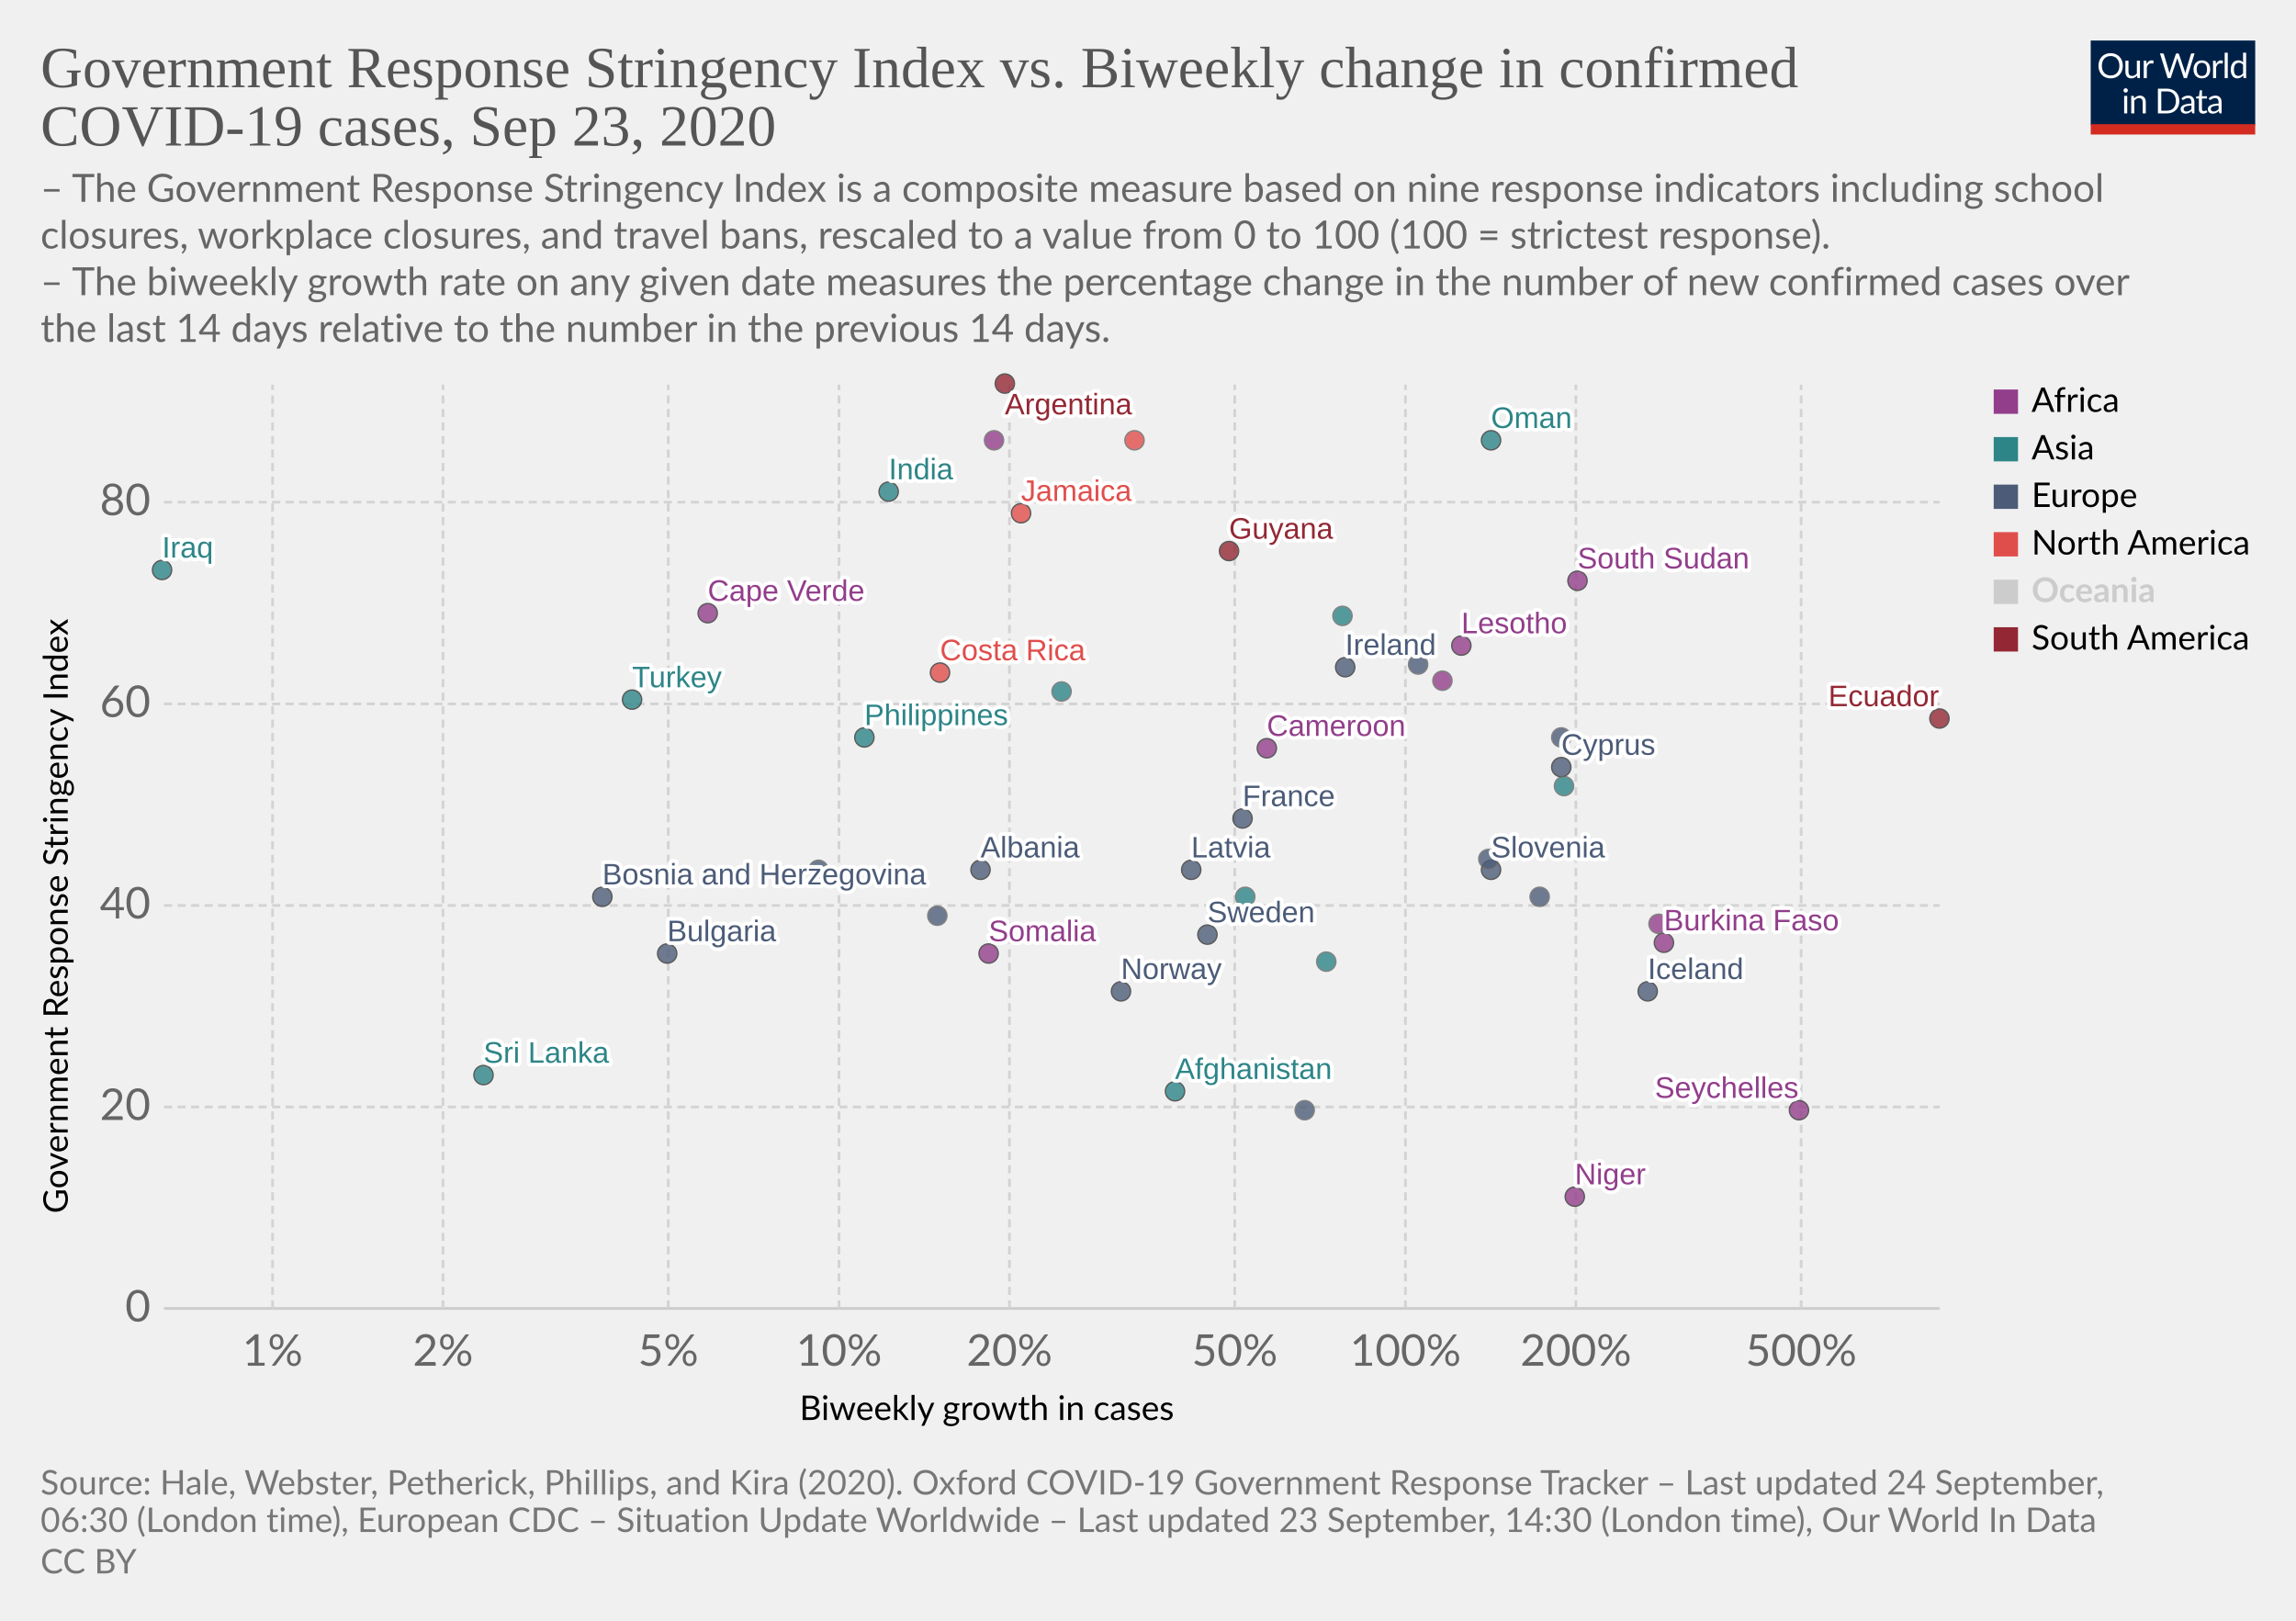
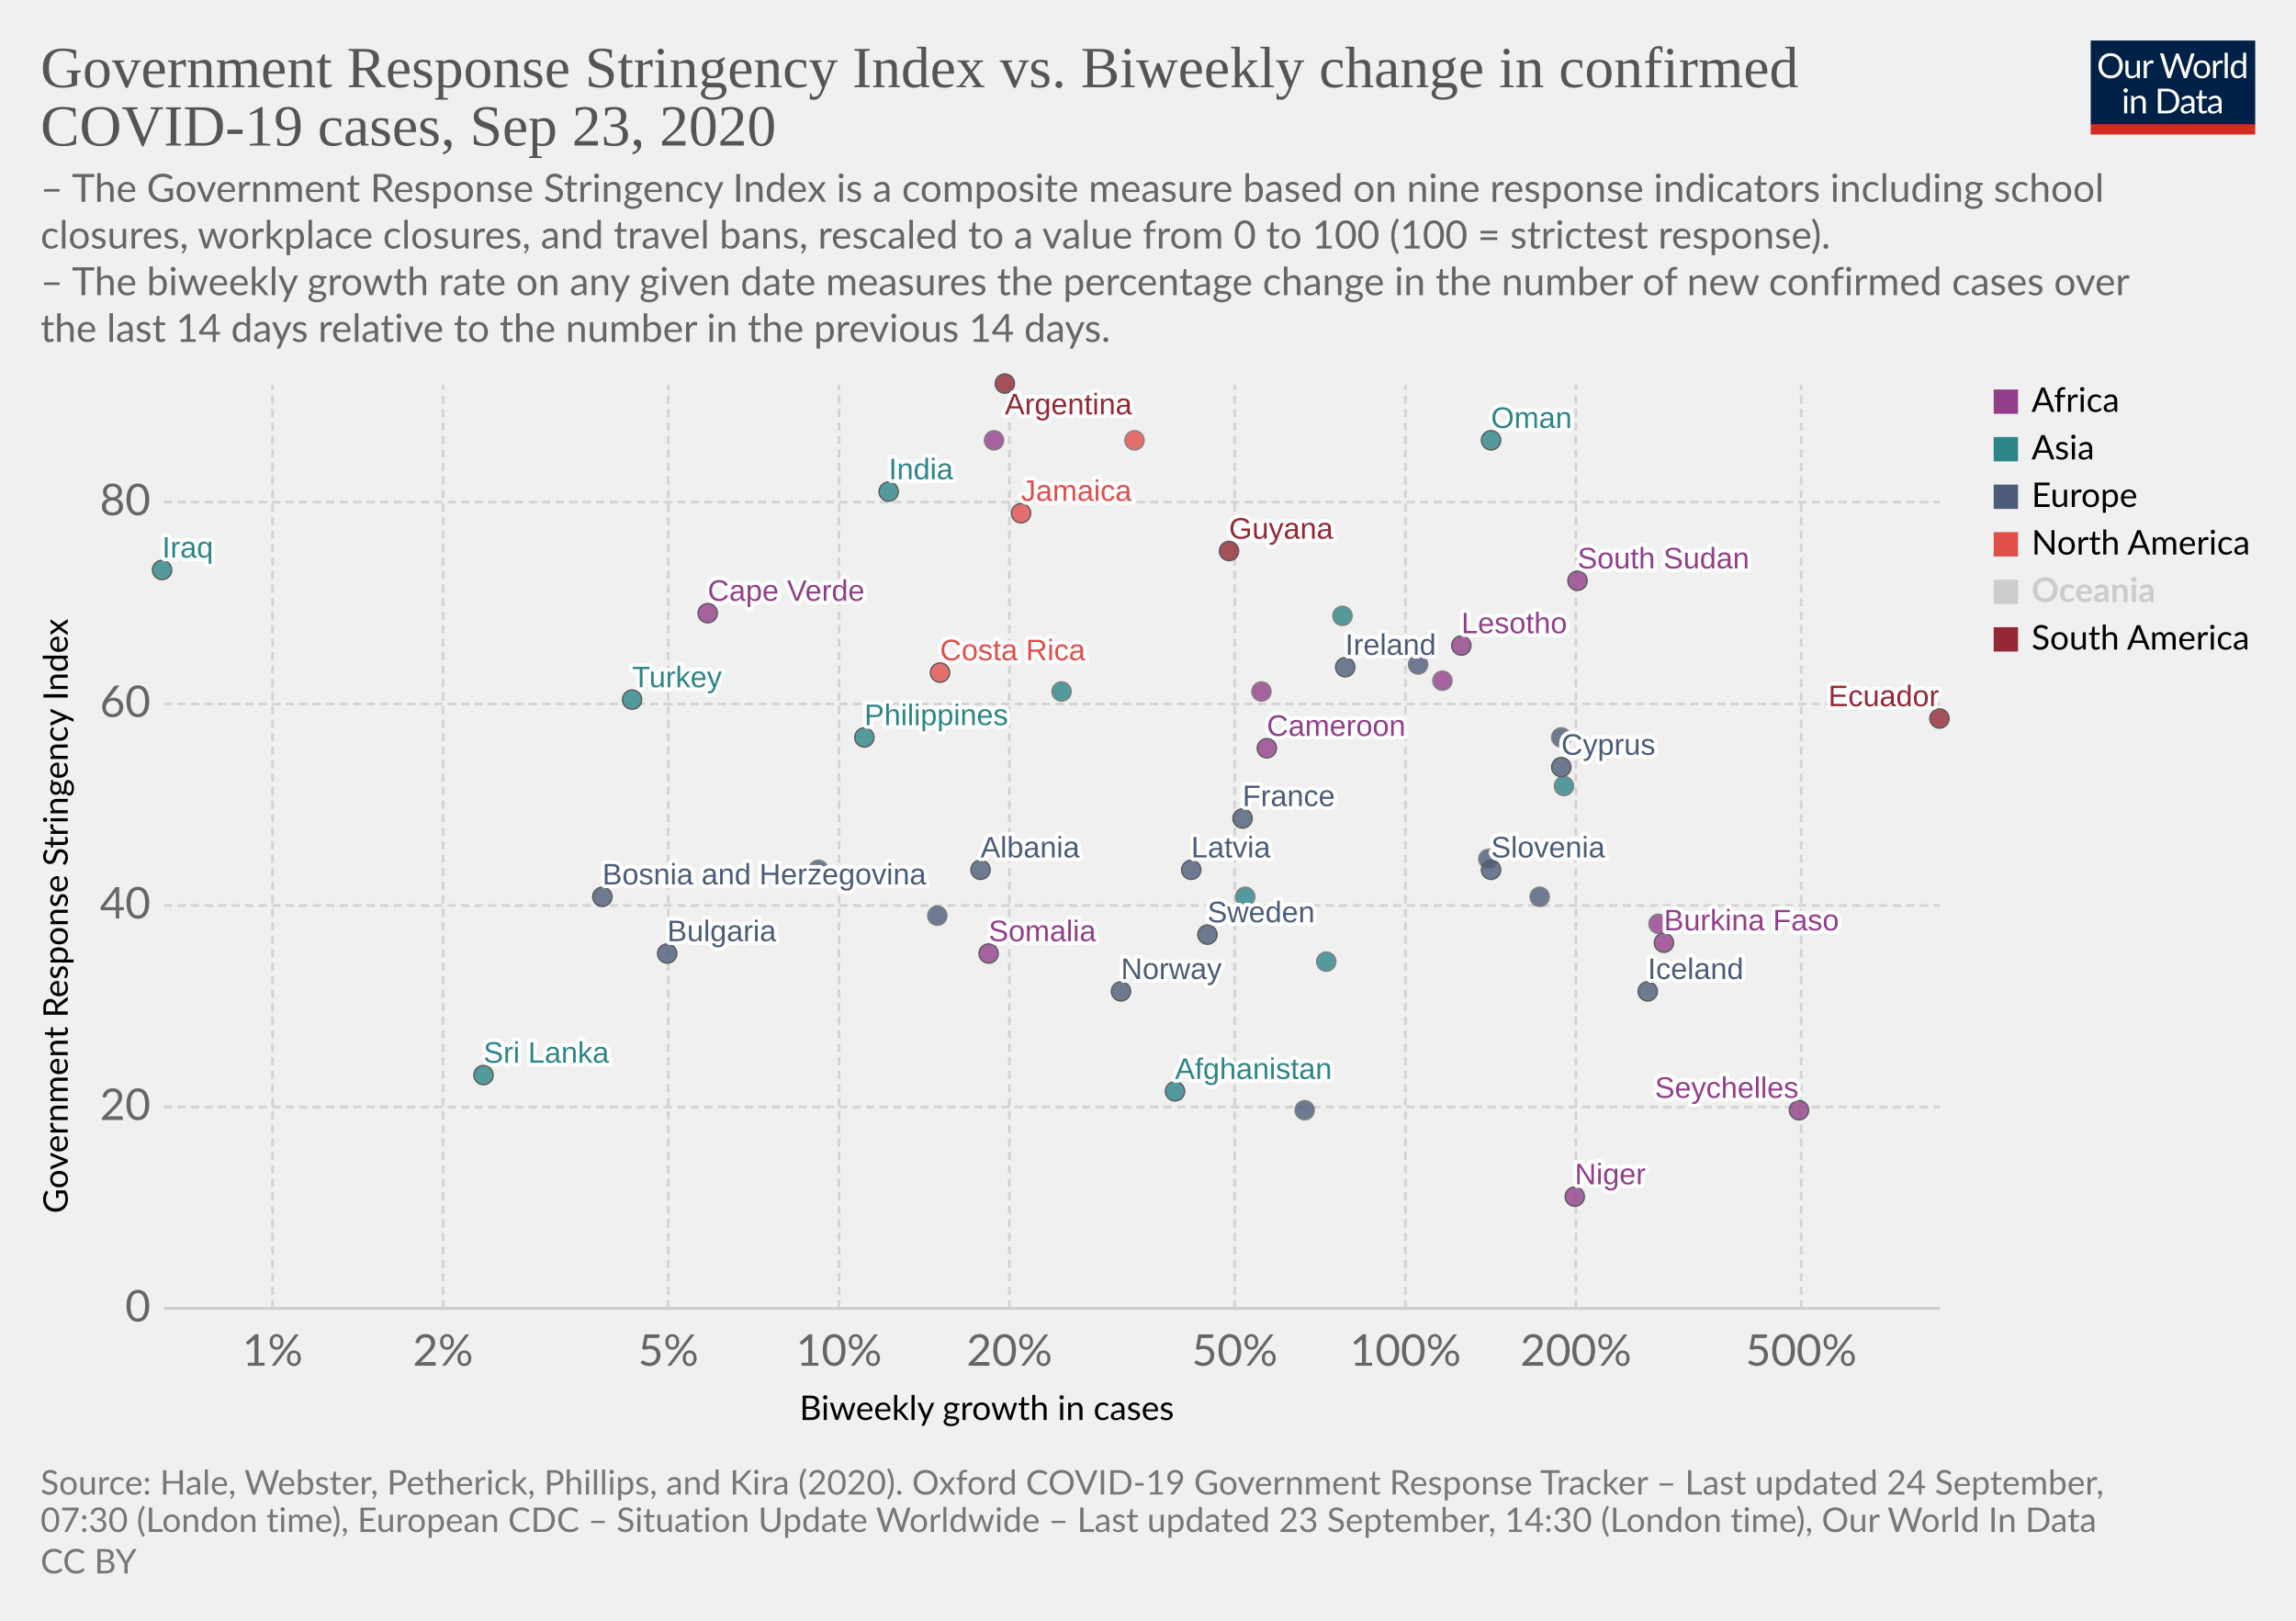
<svg xmlns="http://www.w3.org/2000/svg" version="1.1" style="background-color:#fff;-webkit-font-smoothing:antialiased" width="850" height="600" viewBox="0 0 850 600" font-family="Lato,'Helvetica Neue',Helvetica,Arial,sans-serif" font-size="18" text-rendering="optimizeLegibility">
  <g class="HeaderView">
    <g transform="matrix(.29 0 0 .29 774 15)">
      <svg width="210" height="120" viewBox="0 0 210 120" fill="none">
        <g clip-path="url(#clip0)">
          <path d="M0 0h210v107.89H0V0z" fill="#002147" />
          <path d="M40.98 32.25c0 2.36-.38 4.53-1.12 6.51a14.26 14.26 0 01-8.1 8.4c-1.9.78-4.02 1.17-6.34 1.17a16.6 16.6 0 01-6.33-1.17 14.31 14.31 0 01-8.08-8.4 18.29 18.29 0 01-1.12-6.51c0-2.36.38-4.53 1.12-6.5a14.32 14.32 0 018.07-8.44c1.92-.8 4.03-1.19 6.34-1.19 2.32 0 4.43.4 6.34 1.19 1.92.8 3.56 1.9 4.93 3.34a14.87 14.87 0 013.17 5.1 18.1 18.1 0 011.12 6.5zm-4.38 0c0-1.94-.26-3.68-.8-5.22a10.91 10.91 0 00-2.24-3.89 9.68 9.68 0 00-3.52-2.46 11.95 11.95 0 00-4.62-.86c-1.68 0-3.21.28-4.6.86a9.88 9.88 0 00-3.54 2.46 10.91 10.91 0 00-2.24 3.9c-.53 1.53-.8 3.27-.8 5.2 0 1.94.27 3.68.8 5.22a11.17 11.17 0 002.24 3.9 10.01 10.01 0 003.55 2.44c1.38.56 2.9.83 4.6.83 1.7 0 3.24-.27 4.61-.83a9.8 9.8 0 003.52-2.44 11.17 11.17 0 002.25-3.9c.53-1.54.8-3.28.8-5.21zm26.22-6.54V48H60.5c-.56 0-.9-.27-1.05-.81l-.31-2.4a12.45 12.45 0 01-3.26 2.6c-1.2.64-2.58.96-4.13.96-1.22 0-2.3-.2-3.24-.6a6.52 6.52 0 01-2.33-1.7 7.37 7.37 0 01-1.43-2.67c-.3-1.04-.46-2.2-.46-3.45V25.7h3.91v14.22c0 1.68.38 2.99 1.15 3.91.77.93 1.96 1.39 3.54 1.39 1.16 0 2.24-.27 3.23-.82a10.42 10.42 0 002.8-2.28V25.7h3.91zm8.61 4.47a9.94 9.94 0 012.6-3.56 5.64 5.64 0 013.76-1.3c.47 0 .92.05 1.34.15.44.1.83.27 1.17.49l-.3 2.92c-.09.37-.3.55-.66.55-.2 0-.5-.04-.9-.13a6.21 6.21 0 00-3.24.18c-.54.2-1.03.5-1.47.92-.42.4-.81.9-1.17 1.5-.33.58-.64 1.26-.92 2.02V48H67.7V25.71h2.25c.42 0 .72.08.88.25.16.16.27.44.33.83l.26 3.39zm61.16-13.7L122.75 48h-3.82l-7.99-24.05a21.95 21.95 0 01-.42-1.58 38.36 38.36 0 01-.44 1.58L102.05 48h-3.83L88.4 16.47h3.54c.38 0 .7.1.95.29.26.2.43.43.5.73l6.52 21.9c.1.4.2.83.28 1.28.1.46.2.94.29 1.46l.3-1.46c.12-.47.25-.9.38-1.27l7.41-21.91c.1-.25.26-.48.51-.69.27-.22.58-.33.95-.33h1.23c.38 0 .69.1.92.29.24.2.41.43.53.73l7.4 21.9a28.4 28.4 0 01.68 2.62 29.52 29.52 0 01.52-2.61l6.54-21.91c.07-.27.23-.5.48-.7.27-.21.58-.32.95-.32h3.32zm9.35 8.88c1.63 0 3.1.27 4.4.82a9.43 9.43 0 015.46 5.94c.5 1.4.74 2.98.74 4.73 0 1.76-.25 3.34-.74 4.75a9.43 9.43 0 01-5.46 5.92c-1.3.52-2.77.79-4.4.79-1.64 0-3.12-.27-4.44-.8a9.42 9.42 0 01-3.35-2.3c-.92-1-1.63-2.2-2.13-3.61-.49-1.41-.73-3-.73-4.75s.24-3.33.73-4.73c.5-1.43 1.2-2.64 2.13-3.63a9.4 9.4 0 013.35-2.31c1.32-.55 2.8-.82 4.44-.82zm0 19.89c2.2 0 3.84-.73 4.93-2.2 1.08-1.48 1.63-3.54 1.63-6.18 0-2.66-.55-4.72-1.63-6.2-1.09-1.49-2.73-2.23-4.93-2.23-1.12 0-2.09.2-2.93.57a5.7 5.7 0 00-2.06 1.65 7.5 7.5 0 00-1.24 2.67c-.26 1.04-.4 2.22-.4 3.54 0 2.64.55 4.7 1.64 6.18 1.1 1.47 2.76 2.2 4.99 2.2zm17.97-15.07a9.94 9.94 0 012.6-3.56 5.64 5.64 0 013.76-1.3c.47 0 .91.05 1.34.15.44.1.83.27 1.16.49l-.28 2.92c-.09.37-.31.55-.66.55-.2 0-.5-.04-.9-.13a6.2 6.2 0 00-3.24.18c-.54.2-1.03.5-1.47.92-.43.4-.82.9-1.17 1.5a13.1 13.1 0 00-.92 2.02V48h-3.94V25.71h2.24c.43 0 .72.08.88.25.17.16.28.44.33.83l.27 3.39zm15.04-14.59V48h-3.92V15.6h3.92zm19.55 15.43a6.22 6.22 0 00-2.38-2.05 6.7 6.7 0 00-2.86-.6c-2.07 0-3.66.75-4.77 2.23-1.12 1.48-1.68 3.6-1.68 6.33 0 1.46.13 2.7.38 3.74a7.29 7.29 0 001.1 2.56 4.35 4.35 0 001.78 1.45c.7.3 1.5.46 2.4.46 1.29 0 2.41-.3 3.36-.88a9.6 9.6 0 002.67-2.49V31.02zm3.91-15.43V48h-2.33c-.56 0-.9-.27-1.06-.81l-.35-2.71a12.13 12.13 0 01-3.25 2.77 8.28 8.28 0 01-4.23 1.06 7.31 7.31 0 01-6.14-2.9c-.73-.96-1.3-2.15-1.69-3.57a18.35 18.35 0 01.07-9.48 11.29 11.29 0 011.89-3.7 8.7 8.7 0 017.06-3.34 7.96 7.96 0 016.12 2.62V15.59h3.91zM46.61 70.71V93H42.7V70.71h3.91zm.84-7c0 .39-.08.75-.24 1.09a2.81 2.81 0 01-1.52 1.47 2.67 2.67 0 01-2.16 0 2.9 2.9 0 01-1.45-1.47 2.67 2.67 0 010-2.16c.15-.35.35-.65.6-.9.25-.27.53-.47.85-.62a2.67 2.67 0 012.16 0c.35.15.65.35.9.62.27.25.47.55.62.9.16.34.24.7.24 1.08zm7.97 10.24c.49-.54 1-1.04 1.54-1.48a9.85 9.85 0 013.66-1.84 8.96 8.96 0 015.43.35c.94.4 1.72.97 2.33 1.71a7.36 7.36 0 011.43 2.67c.32 1.04.49 2.19.49 3.45V93h-3.94V78.81c0-1.69-.4-3-1.17-3.92-.76-.93-1.93-1.4-3.5-1.4a6.6 6.6 0 00-3.25.83c-1 .56-1.92 1.31-2.77 2.27V93h-3.94V70.71h2.35c.56 0 .9.28 1.04.82l.3 2.42zm57.7 3.3c0 2.36-.37 4.5-1.11 6.44a14.3 14.3 0 01-3.17 4.98 14.1 14.1 0 01-4.93 3.2c-1.9.76-4.02 1.13-6.33 1.13H85.8V61.47h11.77c2.31 0 4.42.39 6.33 1.15a13.8 13.8 0 018.1 8.18 17.75 17.75 0 011.12 6.45zm-4.37 0c0-1.94-.26-3.67-.8-5.2a10.94 10.94 0 00-2.23-3.87 9.57 9.57 0 00-3.53-2.42 12.23 12.23 0 00-4.61-.83h-7.5v24.62h7.5c1.7 0 3.24-.28 4.61-.84a9.7 9.7 0 003.53-2.4 10.94 10.94 0 002.24-3.87c.53-1.53.8-3.26.8-5.2zm19.8 5.72c-1.8.06-3.34.2-4.62.44-1.26.22-2.3.51-3.1.88-.8.36-1.37.8-1.74 1.3-.35.5-.53 1.05-.53 1.67 0 .58.1 1.1.3 1.52a3 3 0 00.76 1.05c.34.27.73.46 1.17.6.45.11.94.17 1.45.17a7.28 7.28 0 003.5-.81 11.95 11.95 0 002.82-2.2v-4.62zm-12.65-9.11a12.73 12.73 0 013.98-2.66c1.43-.59 3-.88 4.73-.88 1.25 0 2.36.2 3.33.61a6.81 6.81 0 013.94 4.38c.33 1.04.5 2.19.5 3.43V93h-1.74a1.8 1.8 0 01-.88-.18c-.2-.13-.36-.38-.48-.74l-.44-2.12c-.59.55-1.16 1.03-1.72 1.46a9.48 9.48 0 01-3.74 1.7c-.69.15-1.46.23-2.3.23-.87 0-1.69-.12-2.45-.35a5.34 5.34 0 01-3.34-2.93 6.64 6.64 0 01-.49-2.64c0-.88.25-1.72.73-2.53a6.33 6.33 0 012.35-2.17c1.09-.63 2.5-1.15 4.25-1.54 1.75-.41 3.89-.65 6.42-.7v-1.75c0-1.73-.37-3.03-1.12-3.91-.75-.9-1.84-1.34-3.28-1.34-.97 0-1.78.12-2.44.37-.64.23-1.2.5-1.7.81l-1.23.82c-.33.23-.67.35-1 .35-.27 0-.5-.07-.69-.2a2.1 2.1 0 01-.48-.53l-.7-1.25zm27.67 19.5c-1.76 0-3.12-.5-4.07-1.48-.94-.98-1.41-2.4-1.41-4.25V74h-2.68a.9.9 0 01-.6-.2c-.16-.14-.24-.36-.24-.66v-1.56l3.65-.46.9-6.89a.9.9 0 01.29-.52.88.88 0 01.62-.22H142v7.67h6.44V74H142v13.38c0 .94.22 1.63.68 2.09.45.45 1.04.68 1.76.68a3.21 3.21 0 001.85-.53l.55-.35c.16-.12.3-.18.41-.18.2 0 .4.13.55.38l1.15 1.87a7.45 7.45 0 01-2.44 1.5c-.96.35-1.94.52-2.95.52zm19.68-10.4c-1.8.07-3.34.21-4.62.45-1.26.22-2.3.51-3.1.88-.8.36-1.37.8-1.74 1.3-.35.5-.53 1.05-.53 1.67 0 .58.1 1.1.3 1.52.18.42.44.77.76 1.05.34.27.73.46 1.17.6.45.11.94.17 1.45.17a7.3 7.3 0 003.5-.81 12.04 12.04 0 002.82-2.2v-4.62zm-12.65-9.1a12.72 12.72 0 013.99-2.66c1.42-.59 3-.88 4.72-.88 1.25 0 2.36.2 3.33.61a6.81 6.81 0 013.94 4.38c.33 1.04.5 2.19.5 3.43V93h-1.74a1.8 1.8 0 01-.88-.18c-.2-.13-.36-.38-.48-.74l-.44-2.12c-.59.55-1.16 1.03-1.72 1.46a9.48 9.48 0 01-3.74 1.7c-.69.15-1.46.23-2.3.23-.87 0-1.69-.12-2.45-.35a5.33 5.33 0 01-3.34-2.93 6.62 6.62 0 01-.49-2.64c0-.88.25-1.72.73-2.53a6.33 6.33 0 012.35-2.17c1.09-.63 2.5-1.15 4.25-1.54a31.2 31.2 0 016.42-.7v-1.75c0-1.73-.37-3.03-1.12-3.91-.75-.9-1.84-1.34-3.28-1.34-.97 0-1.78.12-2.44.37-.64.23-1.2.5-1.7.81-.46.3-.87.57-1.22.82-.34.23-.68.35-1.02.35-.26 0-.49-.07-.68-.2a1.88 1.88 0 01-.48-.53l-.7-1.25z" fill="#fff" />
          <path fill="#D42B21" d="M0 106.79h210V120H0z" />
        </g>
        <defs>
          <clipPath id="clip0">
            <path fill="#fff" d="M0 0h210v120H0z" />
          </clipPath>
        </defs>
      </svg>
    </g>
    <a href="https://ourworldindata.org/grapher/government-response-stringency-index-vs-biweekly-change-in-confirmed-covid-19-cases?time=latest" target="_blank" font-family="&quot;Playfair Display&quot;,Georgia,&quot;Times New Roman&quot;,serif">
      <text font-size="21.6" x="15" y="32.3" fill="#555">
        <tspan x="15" y="32.28">Government Response Stringency Index vs. Biweekly change in confirmed</tspan>
        <tspan x="15" y="53.88">COVID-19 cases, Sep 23, 2020</tspan>
      </text>
    </a>
    <text font-size="14.4" x="15" y="74.7" fill="#666">
      <tspan x="15" y="74.72">– The Government Response Stringency Index is a composite measure based on nine response indicators including school</tspan>
      <tspan x="15" y="92">closures, workplace closures, and travel bans, rescaled to a value from 0 to 100 (100 = strictest response).</tspan>
      <tspan x="15" y="109.28"> – The biweekly growth rate on any given date measures the percentage change in the number of new confirmed cases over</tspan>
      <tspan x="15" y="126.56">the last 14 days relative to the number in the previous 14 days.</tspan>
    </text>
  </g>
  <g class="ScatterPlot">
    <g class="DualAxisView">
      <g class="HorizontalAxis">
        <text font-size="12.6" x="296" y="525.7">
          <tspan x="295.99" y="525.68">Biweekly growth in cases</tspan>
        </text>
        <text x="100.9" y="505.6" fill="#666" text-anchor="middle" font-size="16.2">1%</text>
        <text x="164" y="505.6" fill="#666" text-anchor="middle" font-size="16.2">2%</text>
        <text x="247.4" y="505.6" fill="#666" text-anchor="middle" font-size="16.2">5%</text>
        <text x="310.6" y="505.6" fill="#666" text-anchor="middle" font-size="16.2">10%</text>
        <text x="373.7" y="505.6" fill="#666" text-anchor="middle" font-size="16.2">20%</text>
        <text x="457.1" y="505.6" fill="#666" text-anchor="middle" font-size="16.2">50%</text>
        <text x="520.3" y="505.6" fill="#666" text-anchor="middle" font-size="16.2">100%</text>
        <text x="583.4" y="505.6" fill="#666" text-anchor="middle" font-size="16.2">200%</text>
        <text x="666.8" y="505.6" fill="#666" text-anchor="middle" font-size="16.2">500%</text>
      </g>
      <g class="VerticalAxis">
        <text font-size="12.6" x="-449.2" y="25.1" transform="rotate(-90)">
          <tspan x="-449.2" y="25.08">Government Response Stringency Index</tspan>
        </text>
        <text x="55.74" y="484.4" fill="#666" dominant-baseline="middle" text-anchor="end" font-size="16.2">0</text>
        <text x="55.74" y="409.8" fill="#666" dominant-baseline="middle" text-anchor="end" font-size="16.2">20</text>
        <text x="55.74" y="335.2" fill="#666" dominant-baseline="middle" text-anchor="end" font-size="16.2">40</text>
        <text x="55.74" y="260.6" fill="#666" dominant-baseline="middle" text-anchor="end" font-size="16.2">60</text>
        <text x="55.74" y="185.9" fill="#666" dominant-baseline="middle" text-anchor="end" font-size="16.2">80</text>
      </g>
      <g class="AxisGridLines horizontalLines">
        <path stroke="#ccc" d="M60.74 484.4h657.35" />
        <path stroke="#d3d3d3" stroke-dasharray="3,2" d="M60.74 409.8h657.35M60.74 335.2h657.35M60.74 260.6h657.35M60.74 185.9h657.35" />
      </g>
      <g class="AxisGridLines verticalLines" stroke="#d3d3d3" stroke-dasharray="3,2">
        <path d="M100.9 484.4v-342M164 484.4v-342M247.4 484.4v-342M310.6 484.4v-342M373.7 484.4v-342M457.1 484.4v-342M520.3 484.4v-342M583.4 484.4v-342M666.8 484.4v-342" />
      </g>
    </g>
    <g class="PointsWithLabels clickable" clip-path="url(#a)" font-family="Arial, sans-serif">
      <path fill="rgba(255,255,255,0)" d="M60.74 142.4h657.35v342H60.74z" />
      <defs>
        <clipPath id="a">
          <path d="M50.74 132.4h677.35v362H50.74z" />
        </clipPath>
      </defs>
      <g class="key-Afghanistan_0">
        <circle cx="435" cy="404" r="3.57" fill="#2D8587" opacity=".8" stroke="#333" stroke-width=".5" />
      </g>
      <g class="key-Argentina_0">
        <circle cx="372" cy="142" r="3.57" fill="#932834" opacity=".8" stroke="#333" stroke-width=".5" />
      </g>
      <g class="key-Bulgaria_0">
        <circle cx="247" cy="353" r="3.57" fill="#4C5C78" opacity=".8" stroke="#333" stroke-width=".5" />
      </g>
      <g class="key-Costa-Rica_0">
        <circle cx="348" cy="249" r="3.57" fill="#E04E4B" opacity=".8" stroke="#333" stroke-width=".5" />
      </g>
      <g class="key-Lesotho_0">
        <circle cx="541" cy="239" r="3.57" fill="#923E8B" opacity=".8" stroke="#333" stroke-width=".5" />
      </g>
      <g class="key-Latvia_0">
        <circle cx="441" cy="322" r="3.57" fill="#4C5C78" opacity=".8" stroke="#333" stroke-width=".5" />
      </g>
      <g class="key-Bosnia-and-Herzegovina_0">
        <circle cx="223" cy="332" r="3.57" fill="#4C5C78" opacity=".8" stroke="#333" stroke-width=".5" />
      </g>
      <g class="key-Cameroon_0">
        <circle cx="469" cy="277" r="3.57" fill="#923E8B" opacity=".8" stroke="#333" stroke-width=".5" />
      </g>
      <g class="key-Albania_0">
        <circle cx="363" cy="322" r="3.57" fill="#4C5C78" opacity=".8" stroke="#333" stroke-width=".5" />
      </g>
      <g class="key-Cyprus_0">
        <circle cx="578" cy="284" r="3.57" fill="#4C5C78" opacity=".8" stroke="#333" stroke-width=".5" />
      </g>
      <g class="key-Burkina-Faso_0">
        <circle cx="616" cy="349" r="3.57" fill="#923E8B" opacity=".8" stroke="#333" stroke-width=".5" />
      </g>
      <g class="key-Cuba_0">
        <circle cx="420" cy="163" r="3.57" fill="#E04E4B" opacity=".8" stroke="#666" stroke-width=".5" />
      </g>
      <g class="key-Jamaica_0">
        <circle cx="378" cy="190" r="3.57" fill="#E04E4B" opacity=".8" stroke="#333" stroke-width=".5" />
      </g>
      <g class="key-Denmark_0">
        <circle cx="578" cy="273" r="3.57" fill="#4C5C78" opacity=".8" stroke="#666" stroke-width=".5" />
      </g>
      <g class="key-Ecuador_0">
        <circle cx="718" cy="266" r="3.57" fill="#932834" opacity=".8" stroke="#333" stroke-width=".5" />
      </g>
      <g class="key-France_0">
        <circle cx="460" cy="303" r="3.57" fill="#4C5C78" opacity=".8" stroke="#333" stroke-width=".5" />
      </g>
      <g class="key-United-Kingdom_0">
        <circle cx="525" cy="246" r="3.57" fill="#4C5C78" opacity=".8" stroke="#666" stroke-width=".5" />
      </g>
      <g class="key-Guyana_0">
        <circle cx="455" cy="204" r="3.57" fill="#932834" opacity=".8" stroke="#333" stroke-width=".5" />
      </g>
      <g class="key-Hungary_0">
        <circle cx="570" cy="332" r="3.57" fill="#4C5C78" opacity=".8" stroke="#666" stroke-width=".5" />
      </g>
      <g class="key-India_0">
        <circle cx="329" cy="182" r="3.57" fill="#2D8587" opacity=".8" stroke="#333" stroke-width=".5" />
      </g>
      <g class="key-Ireland_0">
        <circle cx="498" cy="247" r="3.57" fill="#4C5C78" opacity=".8" stroke="#333" stroke-width=".5" />
      </g>
      <g class="key-Iraq_0">
        <circle cx="60" cy="211" r="3.57" fill="#2D8587" opacity=".8" stroke="#333" stroke-width=".5" />
      </g>
      <g class="key-Iceland_0">
        <circle cx="610" cy="367" r="3.57" fill="#4C5C78" opacity=".8" stroke="#333" stroke-width=".5" />
      </g>
      <g class="key-Philippines_0">
        <circle cx="320" cy="273" r="3.57" fill="#2D8587" opacity=".8" stroke="#333" stroke-width=".5" />
      </g>
      <g class="key-Russia_0">
        <circle cx="347" cy="339" r="3.57" fill="#4C5C78" opacity=".8" stroke="#666" stroke-width=".5" />
      </g>
      <g class="key-Slovenia_0">
        <circle cx="552" cy="322" r="3.57" fill="#4C5C78" opacity=".8" stroke="#333" stroke-width=".5" />
      </g>
      <g class="key-Sweden_0">
        <circle cx="447" cy="346" r="3.57" fill="#4C5C78" opacity=".8" stroke="#333" stroke-width=".5" />
      </g>
      <g class="key-Thailand_0">
        <circle cx="461" cy="332" r="3.57" fill="#2D8587" opacity=".8" stroke="#666" stroke-width=".5" />
      </g>
      <g class="key-Cape-Verde_0">
        <circle cx="262" cy="227" r="3.57" fill="#923E8B" opacity=".8" stroke="#333" stroke-width=".5" />
      </g>
      <g class="key-Niger_0">
        <circle cx="583" cy="443" r="3.57" fill="#923E8B" opacity=".8" stroke="#333" stroke-width=".5" />
      </g>
      <g class="key-Mozambique_0">
        <circle cx="534" cy="252" r="3.57" fill="#923E8B" opacity=".8" stroke="#666" stroke-width=".5" />
      </g>
      <g class="key-Libya_0">
        <circle cx="368" cy="163" r="3.57" fill="#923E8B" opacity=".8" stroke="#666" stroke-width=".5" />
      </g>
      <g class="key-South-Sudan_0">
        <circle cx="584" cy="215" r="3.57" fill="#923E8B" opacity=".8" stroke="#333" stroke-width=".5" />
      </g>
      <g class="key-Israel_0">
        <circle cx="491" cy="356" r="3.57" fill="#2D8587" opacity=".8" stroke="#666" stroke-width=".5" />
      </g>
      <g class="key-Italy_0">
        <circle cx="303" cy="322" r="3.57" fill="#4C5C78" opacity=".8" stroke="#666" stroke-width=".5" />
      </g>
      <g class="key-Lebanon_0">
        <circle cx="393" cy="256" r="3.57" fill="#2D8587" opacity=".8" stroke="#666" stroke-width=".5" />
      </g>
      <g class="key-Sri-Lanka_0">
        <circle cx="179" cy="398" r="3.57" fill="#2D8587" opacity=".8" stroke="#333" stroke-width=".5" />
      </g>
      <g class="key-Lithuania_0">
        <circle cx="483" cy="411" r="3.57" fill="#4C5C78" opacity=".8" stroke="#666" stroke-width=".5" />
      </g>
      <g class="key-Malaysia_0">
        <circle cx="579" cy="291" r="3.57" fill="#2D8587" opacity=".8" stroke="#666" stroke-width=".5" />
      </g>
      <g class="key-Netherlands_0">
        <circle cx="551" cy="318" r="3.57" fill="#4C5C78" opacity=".8" stroke="#666" stroke-width=".5" />
      </g>
      <g class="key-Norway_0">
        <circle cx="415" cy="367" r="3.57" fill="#4C5C78" opacity=".8" stroke="#333" stroke-width=".5" />
      </g>
      <g class="key-Oman_0">
        <circle cx="552" cy="163" r="3.57" fill="#2D8587" opacity=".8" stroke="#333" stroke-width=".5" />
      </g>
      <g class="key-Turkey_0">
        <circle cx="234" cy="259" r="3.57" fill="#2D8587" opacity=".8" stroke="#333" stroke-width=".5" />
      </g>
      <g class="key-Seychelles_0">
        <circle cx="666" cy="411" r="3.57" fill="#923E8B" opacity=".8" stroke="#333" stroke-width=".5" />
      </g>
      <g class="key-Uzbekistan_0">
        <circle cx="497" cy="228" r="3.57" fill="#2D8587" opacity=".8" stroke="#666" stroke-width=".5" />
+       </g>
+       <g class="key-Liberia_0">
+         <circle cx="467" cy="256" r="3.57" fill="#923E8B" opacity=".8" stroke="#666" stroke-width=".5" />
      </g>
      <g class="key-Somalia_0">
        <circle cx="366" cy="353" r="3.57" fill="#923E8B" opacity=".8" stroke="#333" stroke-width=".5" />
      </g>
      <g class="key-Djibouti_0">
        <circle cx="614" cy="342" r="3.57" fill="#923E8B" opacity=".8" stroke="#666" stroke-width=".5" />
      </g>
      <g class="backgroundLabels" fill="#333" font-size="11" font-weight="400">
        <text x="435" y="399.43" fill="#fff" stroke="#fff" stroke-linecap="round" stroke-linejoin="round" stroke-width=".25em">Afghanistan</text>
        <text x="435" y="399.43" fill="#2D8587">Afghanistan</text>
        <text x="372" y="153.4" fill="#fff" stroke="#fff" stroke-linecap="round" stroke-linejoin="round" stroke-width=".25em">Argentina</text>
        <text x="372" y="153.4" fill="#932834">Argentina</text>
        <text x="247" y="348.43" fill="#fff" stroke="#fff" stroke-linecap="round" stroke-linejoin="round" stroke-width=".25em">Bulgaria</text>
        <text x="247" y="348.43" fill="#4C5C78">Bulgaria</text>
        <text x="348" y="244.43" fill="#fff" stroke="#fff" stroke-linecap="round" stroke-linejoin="round" stroke-width=".25em">Costa Rica</text>
        <text x="348" y="244.43" fill="#E04E4B">Costa Rica</text>
        <text x="541" y="234.43" fill="#fff" stroke="#fff" stroke-linecap="round" stroke-linejoin="round" stroke-width=".25em">Lesotho</text>
        <text x="541" y="234.43" fill="#923E8B">Lesotho</text>
        <text x="441" y="317.43" fill="#fff" stroke="#fff" stroke-linecap="round" stroke-linejoin="round" stroke-width=".25em">Latvia</text>
        <text x="441" y="317.43" fill="#4C5C78">Latvia</text>
        <text x="223" y="327.43" fill="#fff" stroke="#fff" stroke-linecap="round" stroke-linejoin="round" stroke-width=".25em">Bosnia and Herzegovina</text>
        <text x="223" y="327.43" fill="#4C5C78">Bosnia and Herzegovina</text>
        <text x="469" y="272.43" fill="#fff" stroke="#fff" stroke-linecap="round" stroke-linejoin="round" stroke-width=".25em">Cameroon</text>
        <text x="469" y="272.43" fill="#923E8B">Cameroon</text>
        <text x="363" y="317.43" fill="#fff" stroke="#fff" stroke-linecap="round" stroke-linejoin="round" stroke-width=".25em">Albania</text>
        <text x="363" y="317.43" fill="#4C5C78">Albania</text>
        <text x="578" y="279.43" fill="#fff" stroke="#fff" stroke-linecap="round" stroke-linejoin="round" stroke-width=".25em">Cyprus</text>
        <text x="578" y="279.43" fill="#4C5C78">Cyprus</text>
        <text x="616" y="344.43" fill="#fff" stroke="#fff" stroke-linecap="round" stroke-linejoin="round" stroke-width=".25em">Burkina Faso</text>
        <text x="616" y="344.43" fill="#923E8B">Burkina Faso</text>
        <text x="378" y="185.43" fill="#fff" stroke="#fff" stroke-linecap="round" stroke-linejoin="round" stroke-width=".25em">Jamaica</text>
        <text x="378" y="185.43" fill="#E04E4B">Jamaica</text>
        <text x="676.86" y="261.43" fill="#fff" stroke="#fff" stroke-linecap="round" stroke-linejoin="round" stroke-width=".25em">Ecuador</text>
        <text x="676.86" y="261.43" fill="#932834">Ecuador</text>
        <text x="460" y="298.43" fill="#fff" stroke="#fff" stroke-linecap="round" stroke-linejoin="round" stroke-width=".25em">France</text>
        <text x="460" y="298.43" fill="#4C5C78">France</text>
        <text x="455" y="199.43" fill="#fff" stroke="#fff" stroke-linecap="round" stroke-linejoin="round" stroke-width=".25em">Guyana</text>
        <text x="455" y="199.43" fill="#932834">Guyana</text>
        <text x="329" y="177.43" fill="#fff" stroke="#fff" stroke-linecap="round" stroke-linejoin="round" stroke-width=".25em">India</text>
        <text x="329" y="177.43" fill="#2D8587">India</text>
        <text x="498" y="242.43" fill="#fff" stroke="#fff" stroke-linecap="round" stroke-linejoin="round" stroke-width=".25em">Ireland</text>
        <text x="498" y="242.43" fill="#4C5C78">Ireland</text>
        <text x="60" y="206.43" fill="#fff" stroke="#fff" stroke-linecap="round" stroke-linejoin="round" stroke-width=".25em">Iraq</text>
        <text x="60" y="206.43" fill="#2D8587">Iraq</text>
        <text x="610" y="362.43" fill="#fff" stroke="#fff" stroke-linecap="round" stroke-linejoin="round" stroke-width=".25em">Iceland</text>
        <text x="610" y="362.43" fill="#4C5C78">Iceland</text>
        <text x="320" y="268.43" fill="#fff" stroke="#fff" stroke-linecap="round" stroke-linejoin="round" stroke-width=".25em">Philippines</text>
        <text x="320" y="268.43" fill="#2D8587">Philippines</text>
        <text x="552" y="317.43" fill="#fff" stroke="#fff" stroke-linecap="round" stroke-linejoin="round" stroke-width=".25em">Slovenia</text>
        <text x="552" y="317.43" fill="#4C5C78">Slovenia</text>
        <text x="447" y="341.43" fill="#fff" stroke="#fff" stroke-linecap="round" stroke-linejoin="round" stroke-width=".25em">Sweden</text>
        <text x="447" y="341.43" fill="#4C5C78">Sweden</text>
        <text x="262" y="222.43" fill="#fff" stroke="#fff" stroke-linecap="round" stroke-linejoin="round" stroke-width=".25em">Cape Verde</text>
        <text x="262" y="222.43" fill="#923E8B">Cape Verde</text>
        <text x="583" y="438.43" fill="#fff" stroke="#fff" stroke-linecap="round" stroke-linejoin="round" stroke-width=".25em">Niger</text>
        <text x="583" y="438.43" fill="#923E8B">Niger</text>
        <text x="584" y="210.43" fill="#fff" stroke="#fff" stroke-linecap="round" stroke-linejoin="round" stroke-width=".25em">South Sudan</text>
        <text x="584" y="210.43" fill="#923E8B">South Sudan</text>
        <text x="179" y="393.43" fill="#fff" stroke="#fff" stroke-linecap="round" stroke-linejoin="round" stroke-width=".25em">Sri Lanka</text>
        <text x="179" y="393.43" fill="#2D8587">Sri Lanka</text>
        <text x="415" y="362.43" fill="#fff" stroke="#fff" stroke-linecap="round" stroke-linejoin="round" stroke-width=".25em">Norway</text>
        <text x="415" y="362.43" fill="#4C5C78">Norway</text>
        <text x="552" y="158.43" fill="#fff" stroke="#fff" stroke-linecap="round" stroke-linejoin="round" stroke-width=".25em">Oman</text>
        <text x="552" y="158.43" fill="#2D8587">Oman</text>
        <text x="234" y="254.43" fill="#fff" stroke="#fff" stroke-linecap="round" stroke-linejoin="round" stroke-width=".25em">Turkey</text>
        <text x="234" y="254.43" fill="#2D8587">Turkey</text>
        <text x="612.65" y="406.43" fill="#fff" stroke="#fff" stroke-linecap="round" stroke-linejoin="round" stroke-width=".25em">Seychelles</text>
        <text x="612.65" y="406.43" fill="#923E8B">Seychelles</text>
        <text x="366" y="348.43" fill="#fff" stroke="#fff" stroke-linecap="round" stroke-linejoin="round" stroke-width=".25em">Somalia</text>
        <text x="366" y="348.43" fill="#923E8B">Somalia</text>
      </g>
    </g>
    <g class="ScatterColorLegend clickable" cursor="pointer">
      <g class="legendMark">
        <path fill="#923E8B" d="M738.09 144.2h9v9h-9z" />
        <text font-size="12.6" x="752.1" y="152.5">
          <tspan x="752.09" y="152.48">Africa</tspan>
        </text>
      </g>
      <g class="legendMark">
        <path fill="#2D8587" d="M738.09 161.8h9v9h-9z" />
        <text font-size="12.6" x="752.1" y="170.1">
          <tspan x="752.09" y="170.08">Asia</tspan>
        </text>
      </g>
      <g class="legendMark">
        <path fill="#4C5C78" d="M738.09 179.4h9v9h-9z" />
        <text font-size="12.6" x="752.1" y="187.7">
          <tspan x="752.09" y="187.68">Europe</tspan>
        </text>
      </g>
      <g class="legendMark">
        <path fill="#E04E4B" d="M738.09 197h9v9h-9z" />
        <text font-size="12.6" x="752.1" y="205.3">
          <tspan x="752.09" y="205.28">North America</tspan>
        </text>
      </g>
      <g class="legendMark" fill="#ccc">
        <path d="M738.09 214.6h9v9h-9z" />
        <text font-size="12.6" x="752.1" y="222.9" font-weight="700">
          <tspan x="752.09" y="222.88">Oceania</tspan>
        </text>
      </g>
      <g class="legendMark">
        <path fill="#932834" d="M738.09 232.2h9v9h-9z" />
        <text font-size="12.6" x="752.1" y="240.5">
          <tspan x="752.09" y="240.48">South America</tspan>
        </text>
      </g>
    </g>
  </g>
  <g class="SourcesFooter" fill="#777">
    <g class="clickable" fill="#777">
      <text font-size="12.6" x="15" y="553.3">
        <tspan x="15" y="553.28">Source: Hale, Webster, Petherick, Phillips, and Kira (2020). Oxford COVID-19 Government Response Tracker – Last updated 24 September,</tspan>
-         <tspan x="15" y="567.14">06:30 (London time), European CDC – Situation Update Worldwide – Last updated 23 September, 14:30 (London time), Our World In Data</tspan>
+         <tspan x="15" y="567.14">07:30 (London time), European CDC – Situation Update Worldwide – Last updated 23 September, 14:30 (London time), Our World In Data</tspan>
      </text>
    </g>
    <text font-size="12.6" x="15" y="582.5">
      <tspan x="15" y="582.48">
        <a class="cclogo" href="http://creativecommons.org/licenses/by/4.0/deed.en_US" target="_blank" fill="#777">CC BY</a>
      </tspan>
    </text>
  </g>
</svg>
